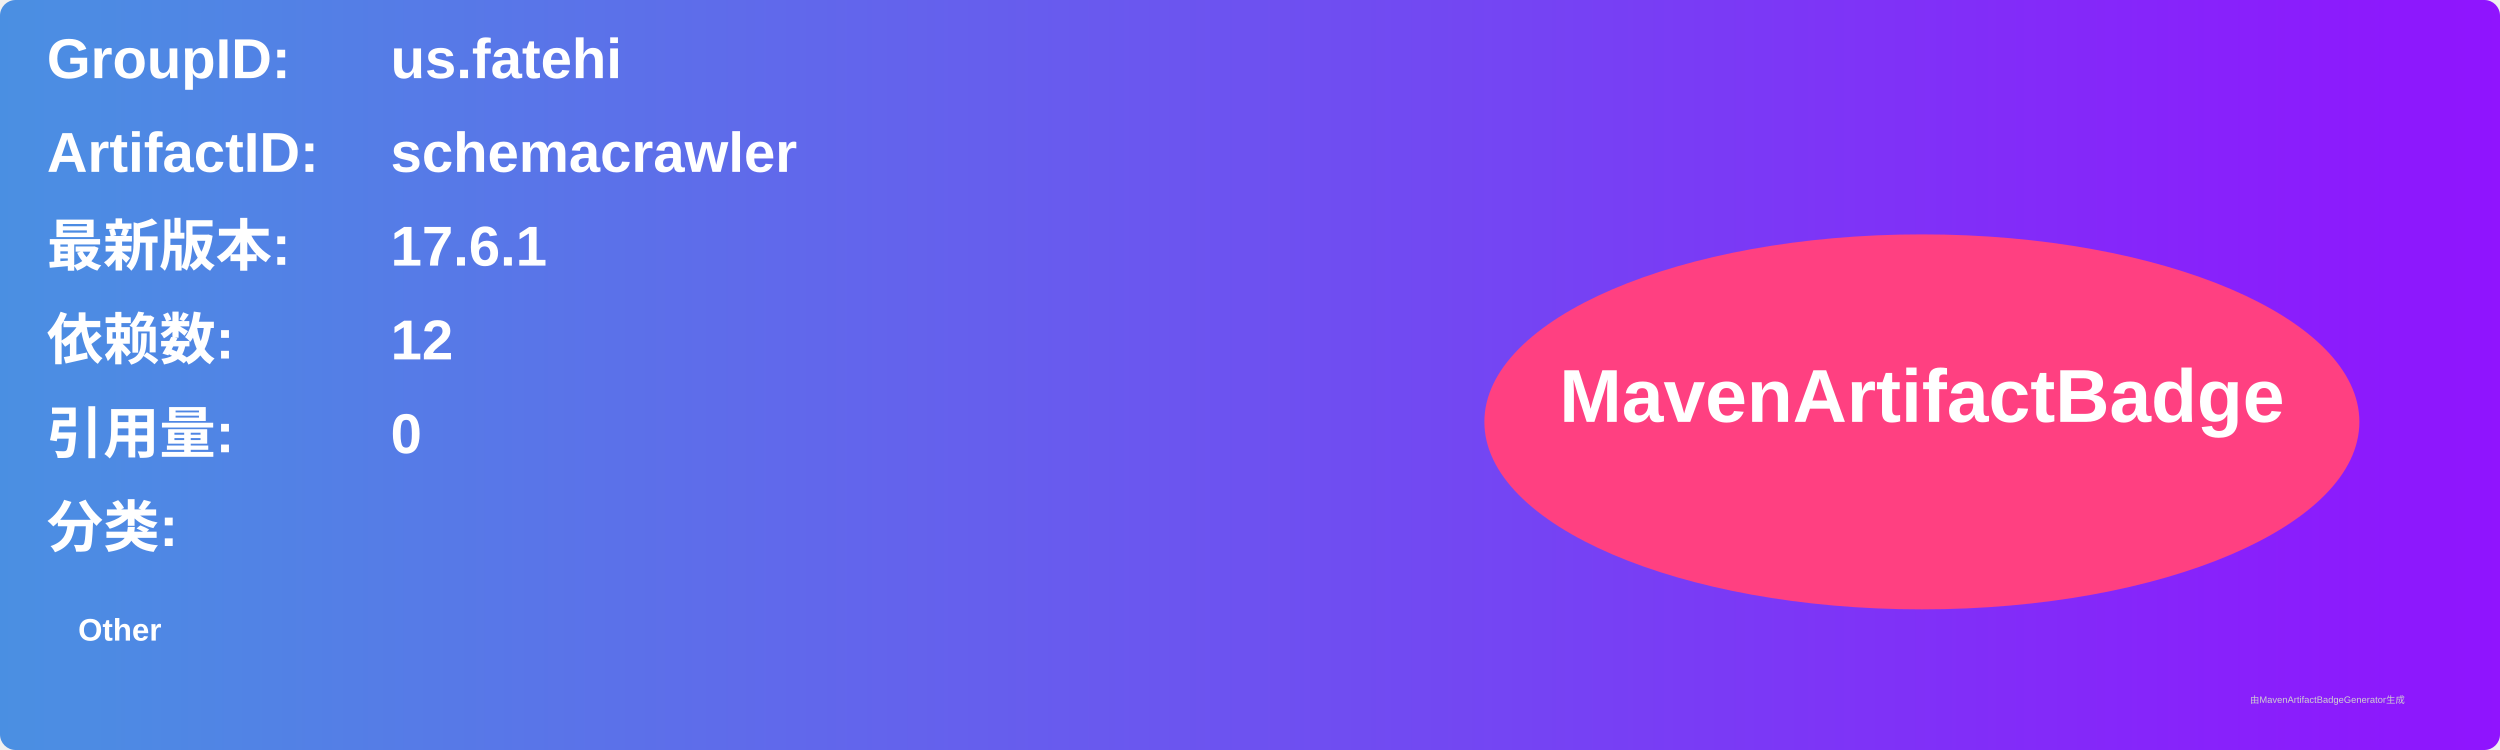
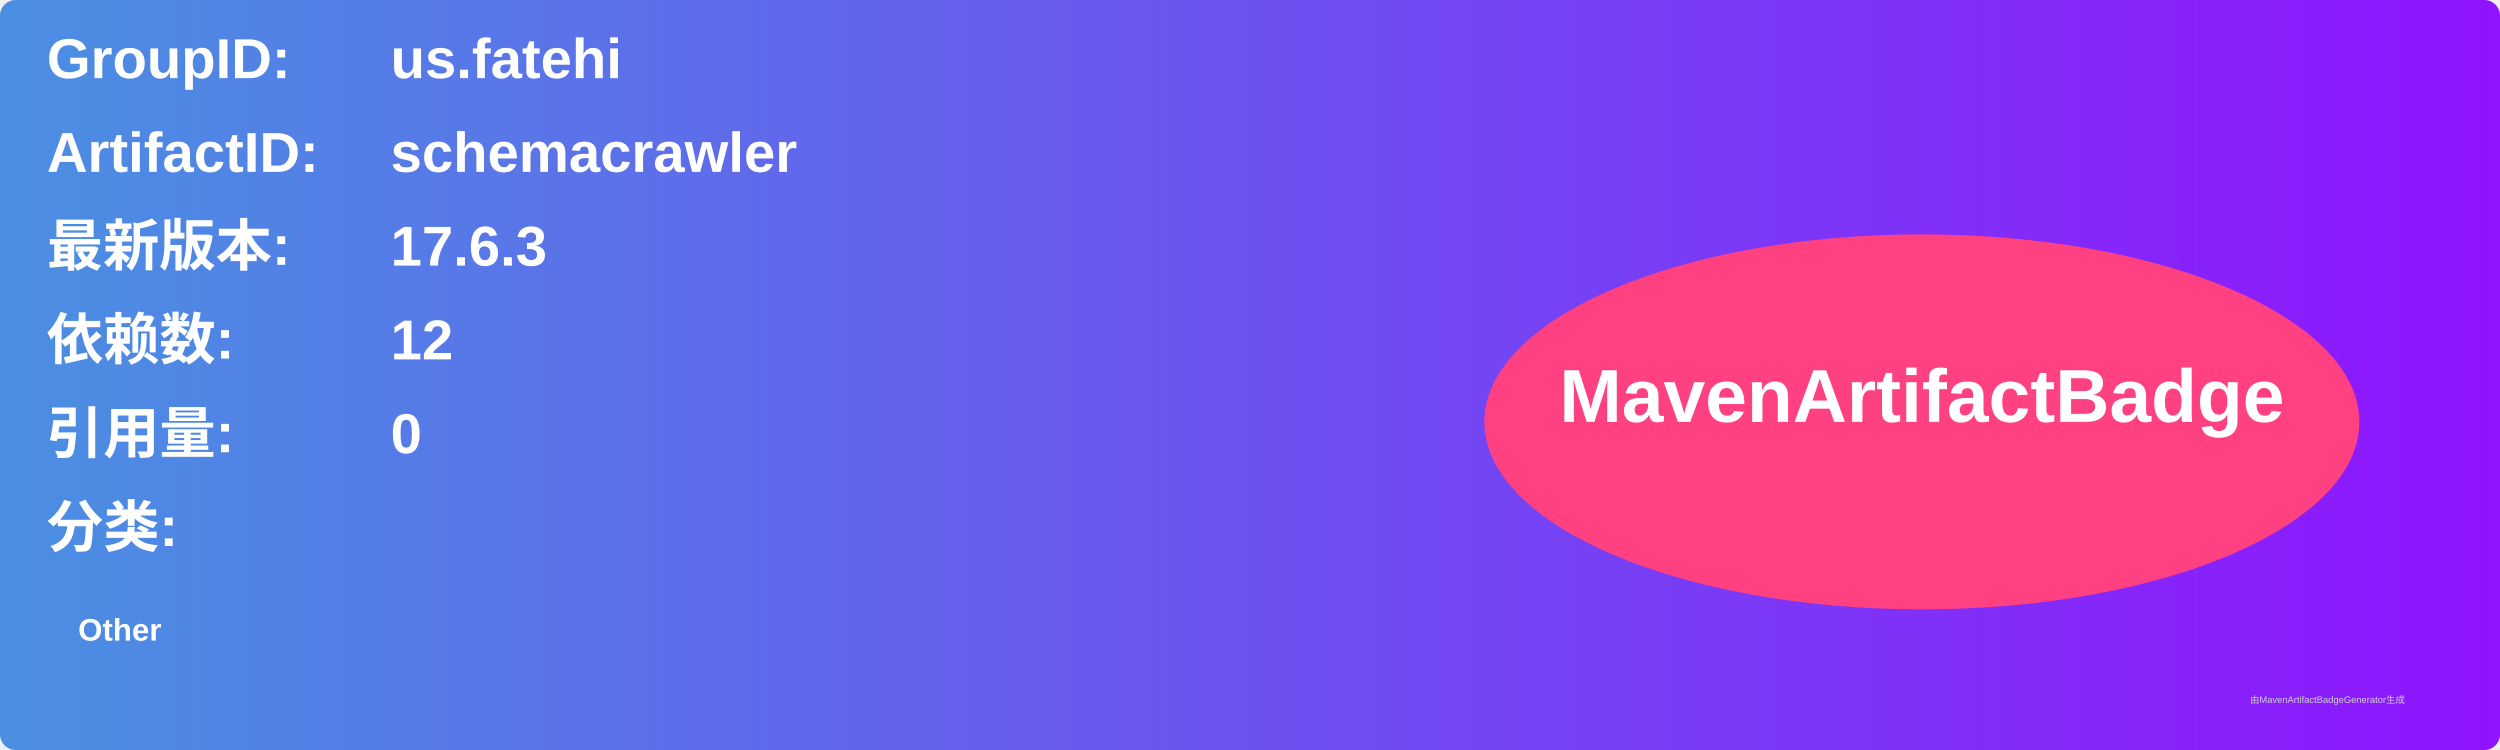
<svg xmlns="http://www.w3.org/2000/svg" width="800" height="240" viewBox="0 0 800 240">
  <linearGradient id="grad" x1="0%" y1="0%" x2="100%" y2="0%">
    <stop offset="0%" stop-color="#4a90e2" />
    <stop offset="100%" stop-color="#9013fe" />
  </linearGradient>
  <rect width="100%" height="100%" rx="5" ry="5" fill="url(#grad)" />
  <g transform="translate(15, 15)">
    <text x="0" y="10" font-family="Arial" font-size="18" fill="white" font-weight="bold" width="260">GroupID:</text>
    <text x="110" y="10" font-family="Arial" font-size="18" fill="white" font-weight="bold" width="460">us.fatehi</text>
    <text x="0" y="40" font-family="Arial" font-size="18" fill="white" font-weight="bold" width="260">ArtifactID:</text>
    <text x="110" y="40" font-family="Arial" font-size="18" fill="white" font-weight="bold" width="460">schemacrawler</text>
    <text x="0" y="70" font-family="Arial" font-size="18" fill="white" font-weight="bold">最新版本:</text>
    <text x="110" y="70" font-family="Arial" font-size="18" fill="white" font-weight="bold">
-       <tspan font-weight="bold">17.6.1</tspan>
+       <tspan font-weight="bold">17.6.3</tspan>
    </text>
    <text x="0" y="100" font-family="Arial" font-size="18" fill="white" font-weight="bold">依赖数: </text>
    <text x="110" y="100" font-family="Arial" font-size="18" fill="white">
      <tspan font-weight="bold">12</tspan>
    </text>
    <text x="0" y="130" font-family="Arial" font-size="18" fill="white" font-weight="bold">引用量: </text>
    <text x="110" y="130" font-family="Arial" font-size="18" fill="white">
      <tspan font-weight="bold">0</tspan>
    </text>
    <text x="0" y="160" font-family="Arial" font-size="18" fill="white" font-weight="bold">分类:</text>
    <text x="10" y="190" font-family="Arial" font-size="10" fill="white">
      <tspan font-weight="bold">Other</tspan>
    </text>
    <ellipse cx="600" cy="120" rx="140" ry="60" fill="#ff4081" />
    <text x="600" y="120" text-anchor="middle" font-family="Arial" font-size="24" fill="white" font-weight="bold">MavenArtifactBadge</text>
  </g>
  <text x="720" y="225" font-family="Arial" font-size="3" fill="#d0d0d0">由MavenArtifactBadgeGenerator生成</text>
</svg>
